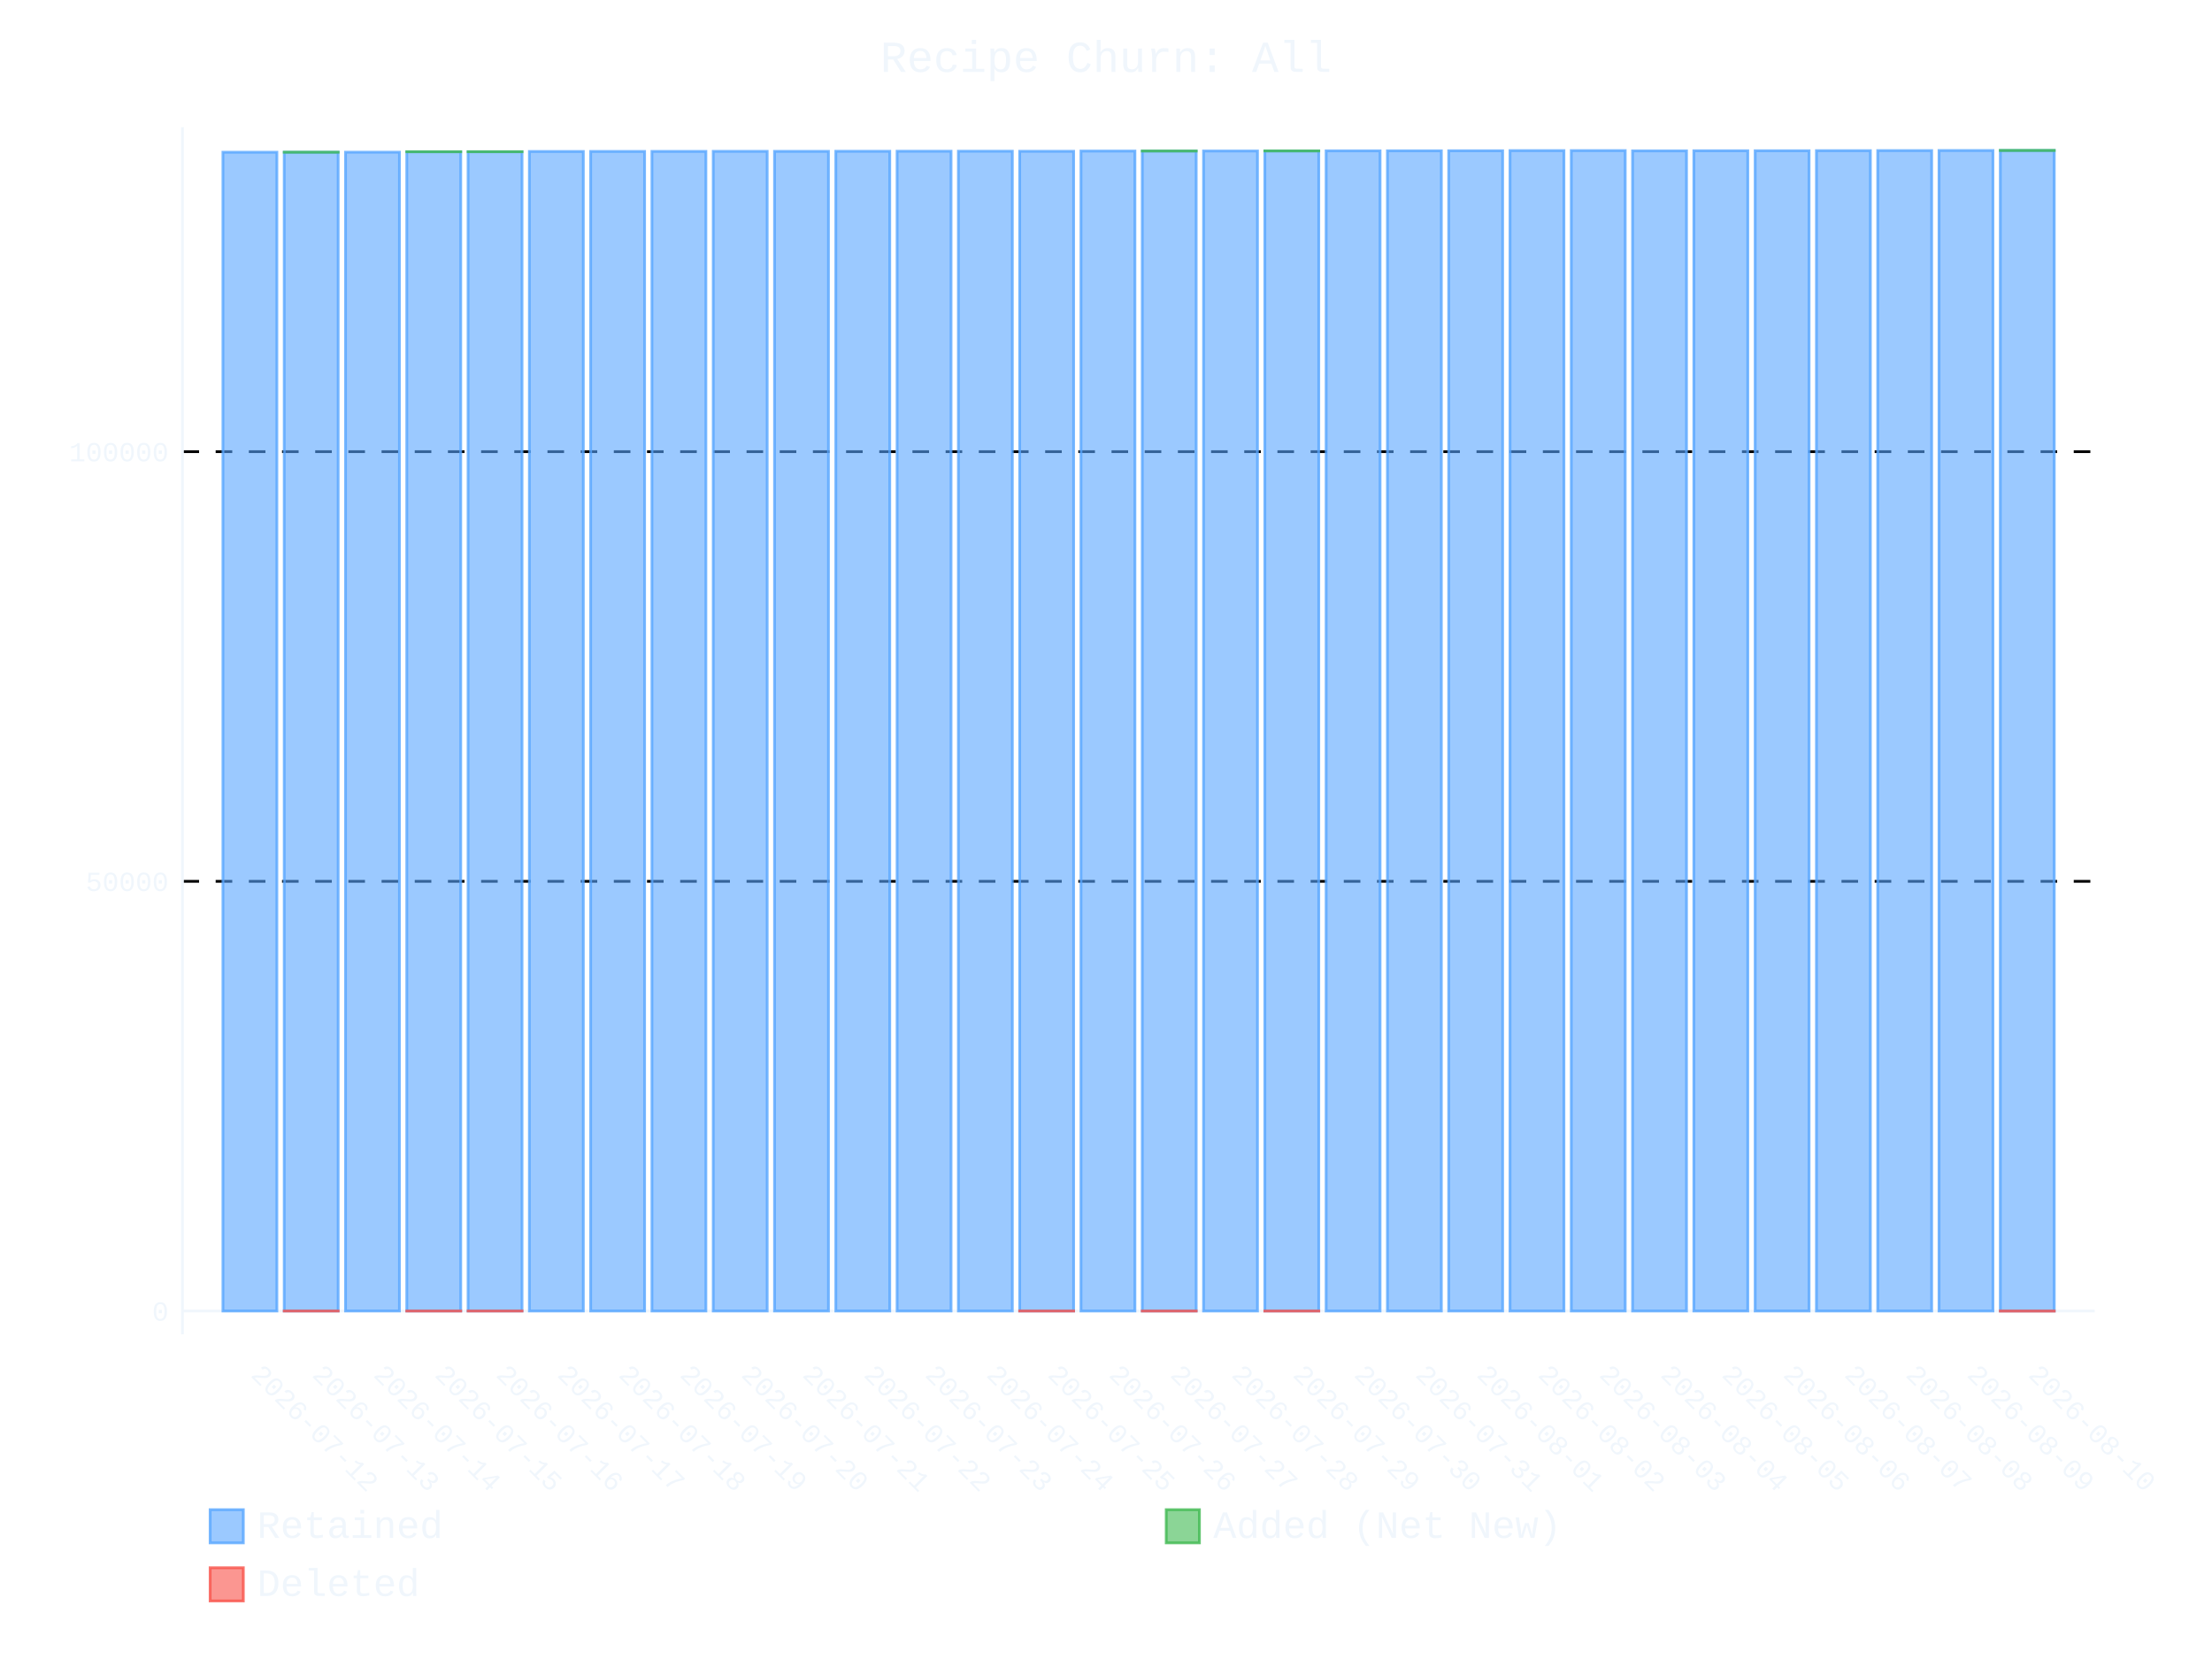
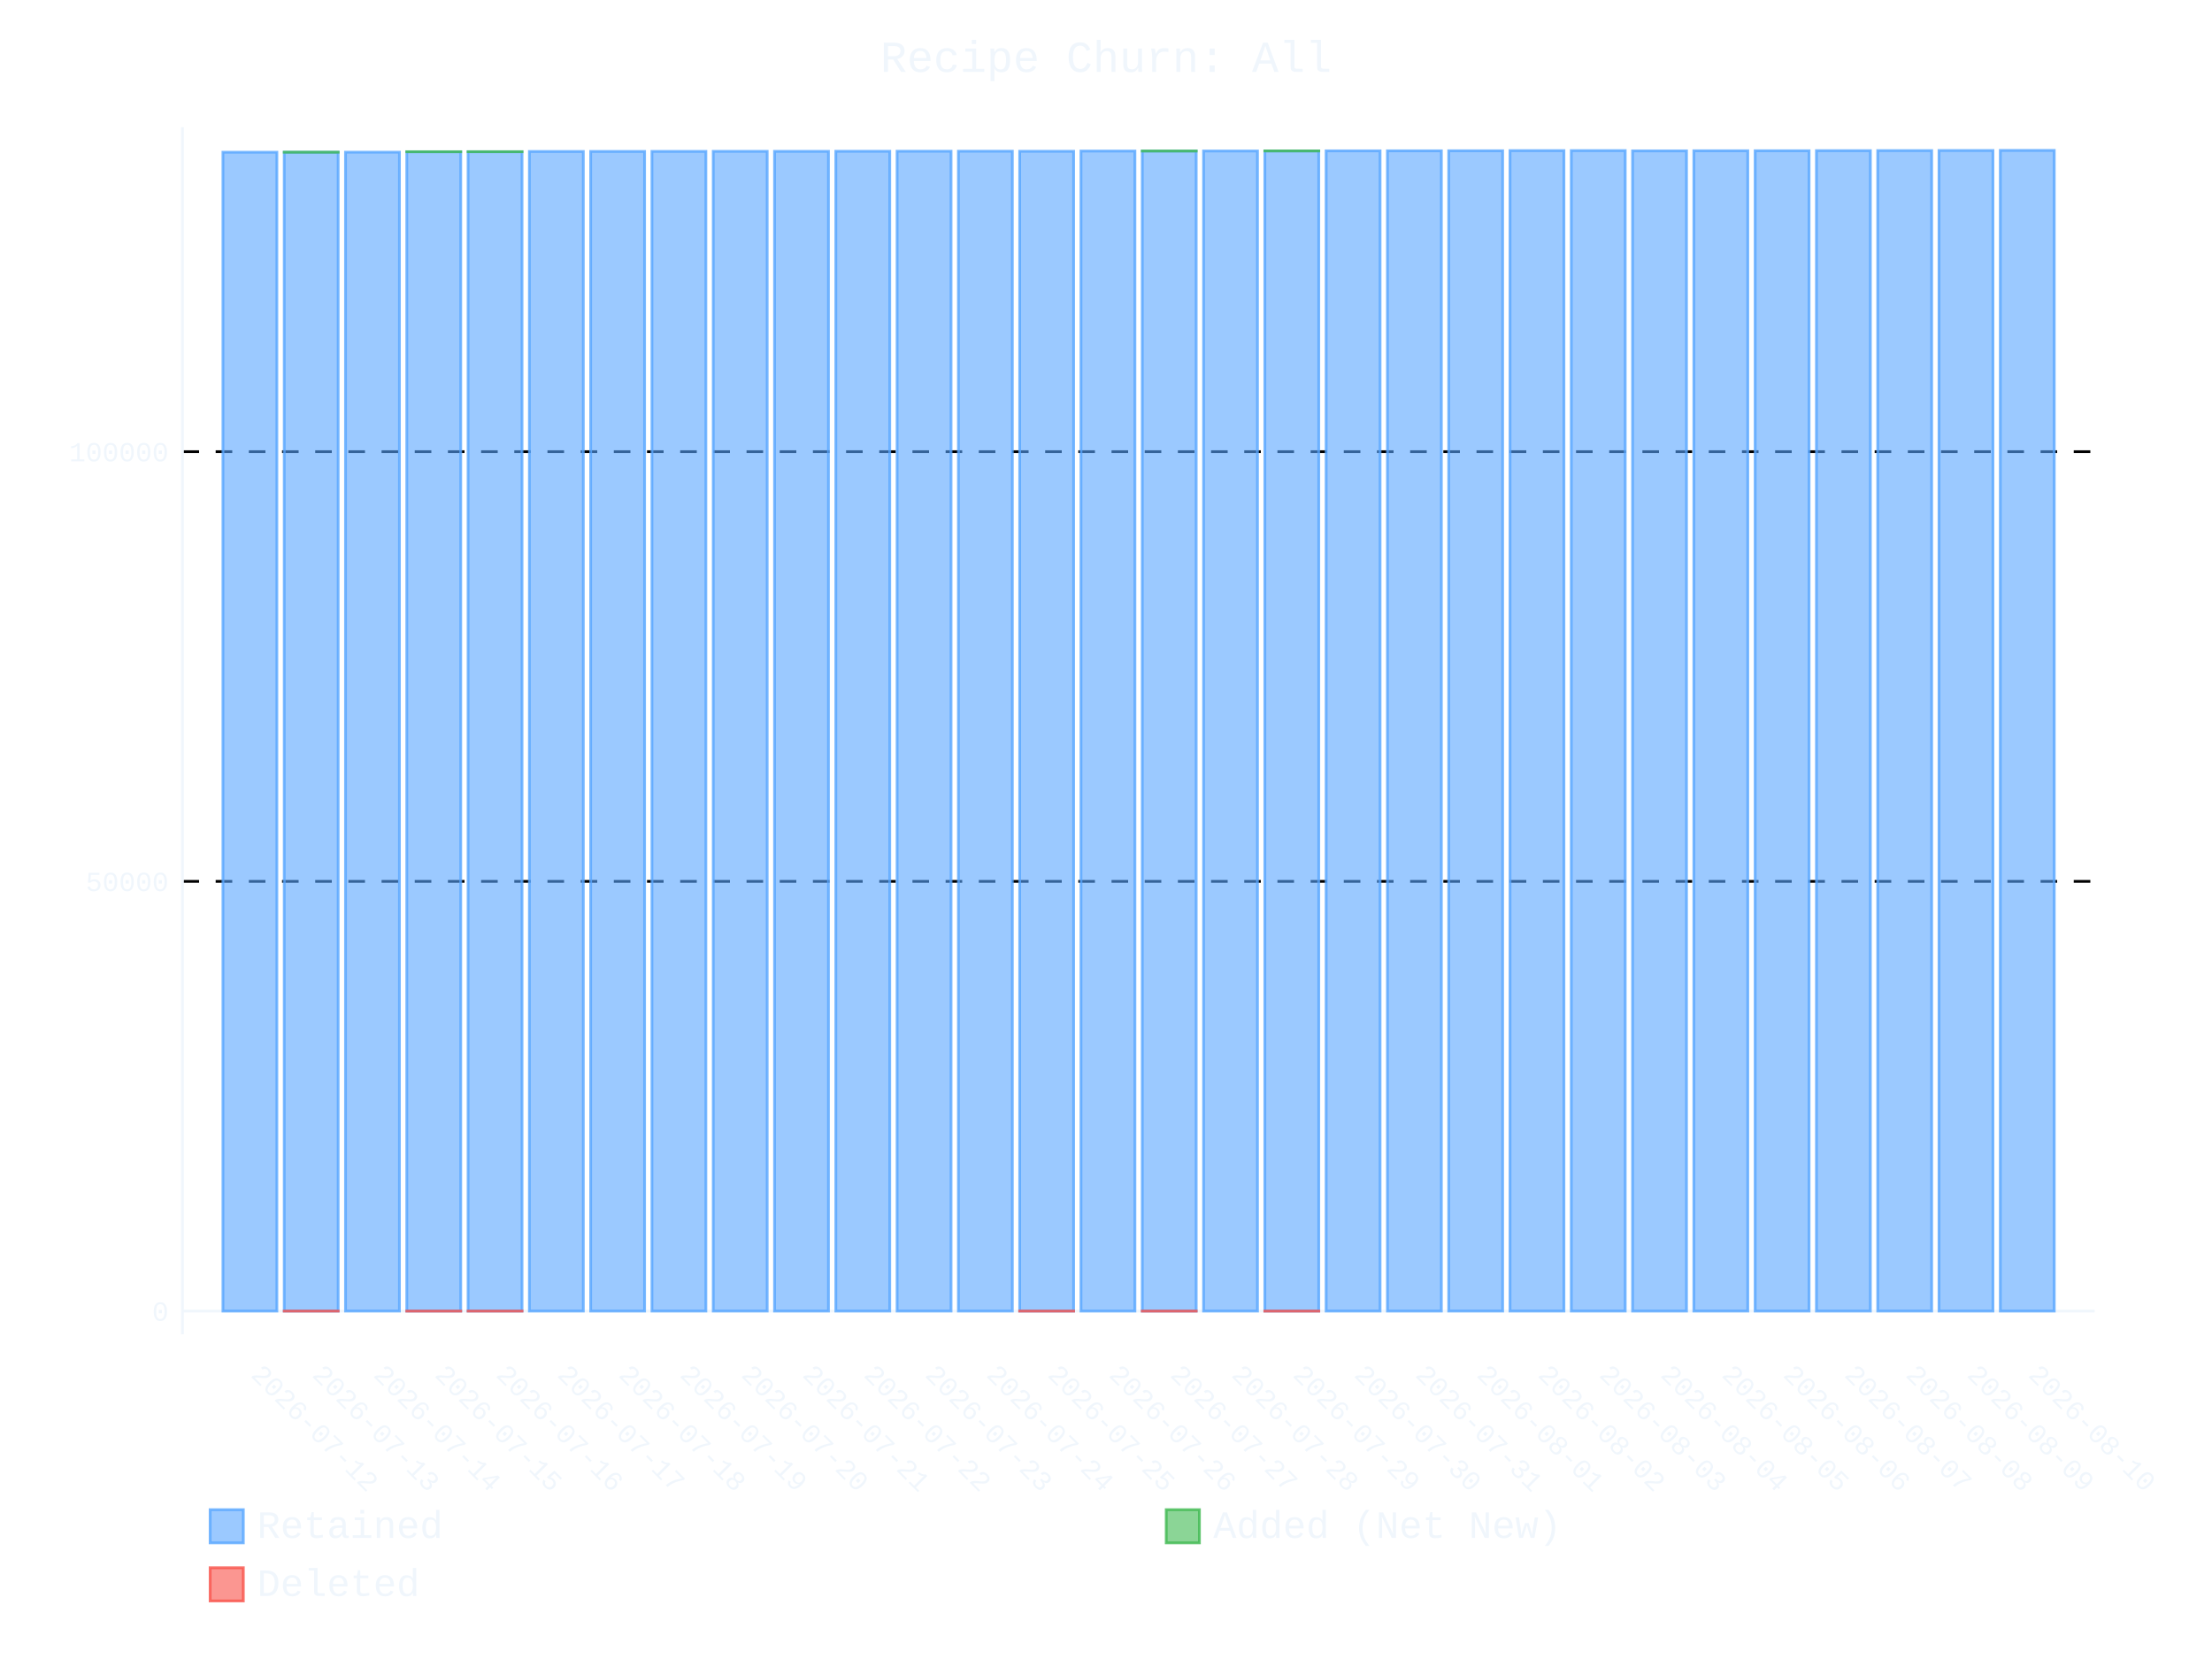
- <svg xmlns="http://www.w3.org/2000/svg" id="chart-208bd666-6523-43df-b553-91c08c6e5da3" class="pygal-chart" viewBox="0 0 800 600">
+ <svg xmlns="http://www.w3.org/2000/svg" id="chart-b62868af-2cae-422f-87d6-39cd7c671fd4" class="pygal-chart" viewBox="0 0 800 600">
  <defs>
-     <style type="text/css">#chart-208bd666-6523-43df-b553-91c08c6e5da3{-webkit-user-select:none;-webkit-font-smoothing:antialiased;font-family:Consolas,"Liberation Mono",Menlo,Courier,monospace}#chart-208bd666-6523-43df-b553-91c08c6e5da3 .title{font-family:Consolas,"Liberation Mono",Menlo,Courier,monospace;font-size:16px}#chart-208bd666-6523-43df-b553-91c08c6e5da3 .legends .legend text{font-family:Consolas,"Liberation Mono",Menlo,Courier,monospace;font-size:14px}#chart-208bd666-6523-43df-b553-91c08c6e5da3 .axis text{font-family:Consolas,"Liberation Mono",Menlo,Courier,monospace;font-size:10px}#chart-208bd666-6523-43df-b553-91c08c6e5da3 .axis text.major{font-family:Consolas,"Liberation Mono",Menlo,Courier,monospace;font-size:10px}#chart-208bd666-6523-43df-b553-91c08c6e5da3 .text-overlay text.value{font-family:Consolas,"Liberation Mono",Menlo,Courier,monospace;font-size:16px}#chart-208bd666-6523-43df-b553-91c08c6e5da3 .text-overlay text.label{font-family:Consolas,"Liberation Mono",Menlo,Courier,monospace;font-size:10px}#chart-208bd666-6523-43df-b553-91c08c6e5da3 .tooltip{font-family:Consolas,"Liberation Mono",Menlo,Courier,monospace;font-size:14px}#chart-208bd666-6523-43df-b553-91c08c6e5da3 text.no_data{font-family:Consolas,"Liberation Mono",Menlo,Courier,monospace;font-size:64px}
- #chart-208bd666-6523-43df-b553-91c08c6e5da3{background-color:transparent}#chart-208bd666-6523-43df-b553-91c08c6e5da3 path,#chart-208bd666-6523-43df-b553-91c08c6e5da3 line,#chart-208bd666-6523-43df-b553-91c08c6e5da3 rect,#chart-208bd666-6523-43df-b553-91c08c6e5da3 circle{-webkit-transition:400ms ease-in;-moz-transition:400ms ease-in;transition:400ms ease-in}#chart-208bd666-6523-43df-b553-91c08c6e5da3 .graph &gt; .background{fill:transparent}#chart-208bd666-6523-43df-b553-91c08c6e5da3 .plot &gt; .background{fill:transparent}#chart-208bd666-6523-43df-b553-91c08c6e5da3 .graph{fill:#f0f6fc}#chart-208bd666-6523-43df-b553-91c08c6e5da3 text.no_data{fill:#f0f6fc}#chart-208bd666-6523-43df-b553-91c08c6e5da3 .title{fill:#f0f6fc}#chart-208bd666-6523-43df-b553-91c08c6e5da3 .legends .legend text{fill:#f0f6fc}#chart-208bd666-6523-43df-b553-91c08c6e5da3 .legends .legend:hover text{fill:#f0f6fc}#chart-208bd666-6523-43df-b553-91c08c6e5da3 .axis .line{stroke:#f0f6fc}#chart-208bd666-6523-43df-b553-91c08c6e5da3 .axis .guide.line{stroke:#9198a1}#chart-208bd666-6523-43df-b553-91c08c6e5da3 .axis .major.line{stroke:#f0f6fc}#chart-208bd666-6523-43df-b553-91c08c6e5da3 .axis text.major{fill:#f0f6fc}#chart-208bd666-6523-43df-b553-91c08c6e5da3 .axis.y .guides:hover .guide.line,#chart-208bd666-6523-43df-b553-91c08c6e5da3 .line-graph .axis.x .guides:hover .guide.line,#chart-208bd666-6523-43df-b553-91c08c6e5da3 .stackedline-graph .axis.x .guides:hover .guide.line,#chart-208bd666-6523-43df-b553-91c08c6e5da3 .xy-graph .axis.x .guides:hover .guide.line{stroke:#f0f6fc}#chart-208bd666-6523-43df-b553-91c08c6e5da3 .axis .guides:hover text{fill:#f0f6fc}#chart-208bd666-6523-43df-b553-91c08c6e5da3 .reactive{fill-opacity:.6;stroke-opacity:.8;stroke-width:1}#chart-208bd666-6523-43df-b553-91c08c6e5da3 .ci{stroke:#f0f6fc}#chart-208bd666-6523-43df-b553-91c08c6e5da3 .reactive.active,#chart-208bd666-6523-43df-b553-91c08c6e5da3 .active .reactive{fill-opacity:.9;stroke-opacity:.9;stroke-width:4}#chart-208bd666-6523-43df-b553-91c08c6e5da3 .ci .reactive.active{stroke-width:1.5}#chart-208bd666-6523-43df-b553-91c08c6e5da3 .series text{fill:#f0f6fc}#chart-208bd666-6523-43df-b553-91c08c6e5da3 .tooltip rect{fill:transparent;stroke:#f0f6fc;-webkit-transition:opacity 400ms ease-in;-moz-transition:opacity 400ms ease-in;transition:opacity 400ms ease-in}#chart-208bd666-6523-43df-b553-91c08c6e5da3 .tooltip .label{fill:#f0f6fc}#chart-208bd666-6523-43df-b553-91c08c6e5da3 .tooltip .label{fill:#f0f6fc}#chart-208bd666-6523-43df-b553-91c08c6e5da3 .tooltip .legend{font-size:.8em;fill:#9198a1}#chart-208bd666-6523-43df-b553-91c08c6e5da3 .tooltip .x_label{font-size:.6em;fill:#f0f6fc}#chart-208bd666-6523-43df-b553-91c08c6e5da3 .tooltip .xlink{font-size:.5em;text-decoration:underline}#chart-208bd666-6523-43df-b553-91c08c6e5da3 .tooltip .value{font-size:1.5em}#chart-208bd666-6523-43df-b553-91c08c6e5da3 .bound{font-size:.5em}#chart-208bd666-6523-43df-b553-91c08c6e5da3 .max-value{font-size:.75em;fill:#9198a1}#chart-208bd666-6523-43df-b553-91c08c6e5da3 .map-element{fill:transparent;stroke:#9198a1 !important}#chart-208bd666-6523-43df-b553-91c08c6e5da3 .map-element .reactive{fill-opacity:inherit;stroke-opacity:inherit}#chart-208bd666-6523-43df-b553-91c08c6e5da3 .color-0,#chart-208bd666-6523-43df-b553-91c08c6e5da3 .color-0 a:visited{stroke:#58a6ff;fill:#58a6ff}#chart-208bd666-6523-43df-b553-91c08c6e5da3 .color-1,#chart-208bd666-6523-43df-b553-91c08c6e5da3 .color-1 a:visited{stroke:#3fb950;fill:#3fb950}#chart-208bd666-6523-43df-b553-91c08c6e5da3 .color-2,#chart-208bd666-6523-43df-b553-91c08c6e5da3 .color-2 a:visited{stroke:#f85149;fill:#f85149}#chart-208bd666-6523-43df-b553-91c08c6e5da3 .text-overlay .color-0 text{fill:black}#chart-208bd666-6523-43df-b553-91c08c6e5da3 .text-overlay .color-1 text{fill:black}#chart-208bd666-6523-43df-b553-91c08c6e5da3 .text-overlay .color-2 text{fill:black}
- #chart-208bd666-6523-43df-b553-91c08c6e5da3 text.no_data{text-anchor:middle}#chart-208bd666-6523-43df-b553-91c08c6e5da3 .guide.line{fill:none}#chart-208bd666-6523-43df-b553-91c08c6e5da3 .centered{text-anchor:middle}#chart-208bd666-6523-43df-b553-91c08c6e5da3 .title{text-anchor:middle}#chart-208bd666-6523-43df-b553-91c08c6e5da3 .legends .legend text{fill-opacity:1}#chart-208bd666-6523-43df-b553-91c08c6e5da3 .axis.x text{text-anchor:middle}#chart-208bd666-6523-43df-b553-91c08c6e5da3 .axis.x:not(.web) text[transform]{text-anchor:start}#chart-208bd666-6523-43df-b553-91c08c6e5da3 .axis.x:not(.web) text[transform].backwards{text-anchor:end}#chart-208bd666-6523-43df-b553-91c08c6e5da3 .axis.y text{text-anchor:end}#chart-208bd666-6523-43df-b553-91c08c6e5da3 .axis.y text[transform].backwards{text-anchor:start}#chart-208bd666-6523-43df-b553-91c08c6e5da3 .axis.y2 text{text-anchor:start}#chart-208bd666-6523-43df-b553-91c08c6e5da3 .axis.y2 text[transform].backwards{text-anchor:end}#chart-208bd666-6523-43df-b553-91c08c6e5da3 .axis .guide.line{stroke-dasharray:4,4;stroke:black}#chart-208bd666-6523-43df-b553-91c08c6e5da3 .axis .major.guide.line{stroke-dasharray:6,6;stroke:black}#chart-208bd666-6523-43df-b553-91c08c6e5da3 .horizontal .axis.y .guide.line,#chart-208bd666-6523-43df-b553-91c08c6e5da3 .horizontal .axis.y2 .guide.line,#chart-208bd666-6523-43df-b553-91c08c6e5da3 .vertical .axis.x .guide.line{opacity:0}#chart-208bd666-6523-43df-b553-91c08c6e5da3 .horizontal .axis.always_show .guide.line,#chart-208bd666-6523-43df-b553-91c08c6e5da3 .vertical .axis.always_show .guide.line{opacity:1 !important}#chart-208bd666-6523-43df-b553-91c08c6e5da3 .axis.y .guides:hover .guide.line,#chart-208bd666-6523-43df-b553-91c08c6e5da3 .axis.y2 .guides:hover .guide.line,#chart-208bd666-6523-43df-b553-91c08c6e5da3 .axis.x .guides:hover .guide.line{opacity:1}#chart-208bd666-6523-43df-b553-91c08c6e5da3 .axis .guides:hover text{opacity:1}#chart-208bd666-6523-43df-b553-91c08c6e5da3 .nofill{fill:none}#chart-208bd666-6523-43df-b553-91c08c6e5da3 .subtle-fill{fill-opacity:.2}#chart-208bd666-6523-43df-b553-91c08c6e5da3 .dot{stroke-width:1px;fill-opacity:1;stroke-opacity:1}#chart-208bd666-6523-43df-b553-91c08c6e5da3 .dot.active{stroke-width:5px}#chart-208bd666-6523-43df-b553-91c08c6e5da3 .dot.negative{fill:transparent}#chart-208bd666-6523-43df-b553-91c08c6e5da3 text,#chart-208bd666-6523-43df-b553-91c08c6e5da3 tspan{stroke:none !important}#chart-208bd666-6523-43df-b553-91c08c6e5da3 .series text.active{opacity:1}#chart-208bd666-6523-43df-b553-91c08c6e5da3 .tooltip rect{fill-opacity:.95;stroke-width:.5}#chart-208bd666-6523-43df-b553-91c08c6e5da3 .tooltip text{fill-opacity:1}#chart-208bd666-6523-43df-b553-91c08c6e5da3 .showable{visibility:hidden}#chart-208bd666-6523-43df-b553-91c08c6e5da3 .showable.shown{visibility:visible}#chart-208bd666-6523-43df-b553-91c08c6e5da3 .gauge-background{fill:rgba(229,229,229,1);stroke:none}#chart-208bd666-6523-43df-b553-91c08c6e5da3 .bg-lines{stroke:transparent;stroke-width:2px}</style>
+     <style type="text/css">#chart-b62868af-2cae-422f-87d6-39cd7c671fd4{-webkit-user-select:none;-webkit-font-smoothing:antialiased;font-family:Consolas,"Liberation Mono",Menlo,Courier,monospace}#chart-b62868af-2cae-422f-87d6-39cd7c671fd4 .title{font-family:Consolas,"Liberation Mono",Menlo,Courier,monospace;font-size:16px}#chart-b62868af-2cae-422f-87d6-39cd7c671fd4 .legends .legend text{font-family:Consolas,"Liberation Mono",Menlo,Courier,monospace;font-size:14px}#chart-b62868af-2cae-422f-87d6-39cd7c671fd4 .axis text{font-family:Consolas,"Liberation Mono",Menlo,Courier,monospace;font-size:10px}#chart-b62868af-2cae-422f-87d6-39cd7c671fd4 .axis text.major{font-family:Consolas,"Liberation Mono",Menlo,Courier,monospace;font-size:10px}#chart-b62868af-2cae-422f-87d6-39cd7c671fd4 .text-overlay text.value{font-family:Consolas,"Liberation Mono",Menlo,Courier,monospace;font-size:16px}#chart-b62868af-2cae-422f-87d6-39cd7c671fd4 .text-overlay text.label{font-family:Consolas,"Liberation Mono",Menlo,Courier,monospace;font-size:10px}#chart-b62868af-2cae-422f-87d6-39cd7c671fd4 .tooltip{font-family:Consolas,"Liberation Mono",Menlo,Courier,monospace;font-size:14px}#chart-b62868af-2cae-422f-87d6-39cd7c671fd4 text.no_data{font-family:Consolas,"Liberation Mono",Menlo,Courier,monospace;font-size:64px}
+ #chart-b62868af-2cae-422f-87d6-39cd7c671fd4{background-color:transparent}#chart-b62868af-2cae-422f-87d6-39cd7c671fd4 path,#chart-b62868af-2cae-422f-87d6-39cd7c671fd4 line,#chart-b62868af-2cae-422f-87d6-39cd7c671fd4 rect,#chart-b62868af-2cae-422f-87d6-39cd7c671fd4 circle{-webkit-transition:400ms ease-in;-moz-transition:400ms ease-in;transition:400ms ease-in}#chart-b62868af-2cae-422f-87d6-39cd7c671fd4 .graph &gt; .background{fill:transparent}#chart-b62868af-2cae-422f-87d6-39cd7c671fd4 .plot &gt; .background{fill:transparent}#chart-b62868af-2cae-422f-87d6-39cd7c671fd4 .graph{fill:#f0f6fc}#chart-b62868af-2cae-422f-87d6-39cd7c671fd4 text.no_data{fill:#f0f6fc}#chart-b62868af-2cae-422f-87d6-39cd7c671fd4 .title{fill:#f0f6fc}#chart-b62868af-2cae-422f-87d6-39cd7c671fd4 .legends .legend text{fill:#f0f6fc}#chart-b62868af-2cae-422f-87d6-39cd7c671fd4 .legends .legend:hover text{fill:#f0f6fc}#chart-b62868af-2cae-422f-87d6-39cd7c671fd4 .axis .line{stroke:#f0f6fc}#chart-b62868af-2cae-422f-87d6-39cd7c671fd4 .axis .guide.line{stroke:#9198a1}#chart-b62868af-2cae-422f-87d6-39cd7c671fd4 .axis .major.line{stroke:#f0f6fc}#chart-b62868af-2cae-422f-87d6-39cd7c671fd4 .axis text.major{fill:#f0f6fc}#chart-b62868af-2cae-422f-87d6-39cd7c671fd4 .axis.y .guides:hover .guide.line,#chart-b62868af-2cae-422f-87d6-39cd7c671fd4 .line-graph .axis.x .guides:hover .guide.line,#chart-b62868af-2cae-422f-87d6-39cd7c671fd4 .stackedline-graph .axis.x .guides:hover .guide.line,#chart-b62868af-2cae-422f-87d6-39cd7c671fd4 .xy-graph .axis.x .guides:hover .guide.line{stroke:#f0f6fc}#chart-b62868af-2cae-422f-87d6-39cd7c671fd4 .axis .guides:hover text{fill:#f0f6fc}#chart-b62868af-2cae-422f-87d6-39cd7c671fd4 .reactive{fill-opacity:.6;stroke-opacity:.8;stroke-width:1}#chart-b62868af-2cae-422f-87d6-39cd7c671fd4 .ci{stroke:#f0f6fc}#chart-b62868af-2cae-422f-87d6-39cd7c671fd4 .reactive.active,#chart-b62868af-2cae-422f-87d6-39cd7c671fd4 .active .reactive{fill-opacity:.9;stroke-opacity:.9;stroke-width:4}#chart-b62868af-2cae-422f-87d6-39cd7c671fd4 .ci .reactive.active{stroke-width:1.5}#chart-b62868af-2cae-422f-87d6-39cd7c671fd4 .series text{fill:#f0f6fc}#chart-b62868af-2cae-422f-87d6-39cd7c671fd4 .tooltip rect{fill:transparent;stroke:#f0f6fc;-webkit-transition:opacity 400ms ease-in;-moz-transition:opacity 400ms ease-in;transition:opacity 400ms ease-in}#chart-b62868af-2cae-422f-87d6-39cd7c671fd4 .tooltip .label{fill:#f0f6fc}#chart-b62868af-2cae-422f-87d6-39cd7c671fd4 .tooltip .label{fill:#f0f6fc}#chart-b62868af-2cae-422f-87d6-39cd7c671fd4 .tooltip .legend{font-size:.8em;fill:#9198a1}#chart-b62868af-2cae-422f-87d6-39cd7c671fd4 .tooltip .x_label{font-size:.6em;fill:#f0f6fc}#chart-b62868af-2cae-422f-87d6-39cd7c671fd4 .tooltip .xlink{font-size:.5em;text-decoration:underline}#chart-b62868af-2cae-422f-87d6-39cd7c671fd4 .tooltip .value{font-size:1.5em}#chart-b62868af-2cae-422f-87d6-39cd7c671fd4 .bound{font-size:.5em}#chart-b62868af-2cae-422f-87d6-39cd7c671fd4 .max-value{font-size:.75em;fill:#9198a1}#chart-b62868af-2cae-422f-87d6-39cd7c671fd4 .map-element{fill:transparent;stroke:#9198a1 !important}#chart-b62868af-2cae-422f-87d6-39cd7c671fd4 .map-element .reactive{fill-opacity:inherit;stroke-opacity:inherit}#chart-b62868af-2cae-422f-87d6-39cd7c671fd4 .color-0,#chart-b62868af-2cae-422f-87d6-39cd7c671fd4 .color-0 a:visited{stroke:#58a6ff;fill:#58a6ff}#chart-b62868af-2cae-422f-87d6-39cd7c671fd4 .color-1,#chart-b62868af-2cae-422f-87d6-39cd7c671fd4 .color-1 a:visited{stroke:#3fb950;fill:#3fb950}#chart-b62868af-2cae-422f-87d6-39cd7c671fd4 .color-2,#chart-b62868af-2cae-422f-87d6-39cd7c671fd4 .color-2 a:visited{stroke:#f85149;fill:#f85149}#chart-b62868af-2cae-422f-87d6-39cd7c671fd4 .text-overlay .color-0 text{fill:black}#chart-b62868af-2cae-422f-87d6-39cd7c671fd4 .text-overlay .color-1 text{fill:black}#chart-b62868af-2cae-422f-87d6-39cd7c671fd4 .text-overlay .color-2 text{fill:black}
+ #chart-b62868af-2cae-422f-87d6-39cd7c671fd4 text.no_data{text-anchor:middle}#chart-b62868af-2cae-422f-87d6-39cd7c671fd4 .guide.line{fill:none}#chart-b62868af-2cae-422f-87d6-39cd7c671fd4 .centered{text-anchor:middle}#chart-b62868af-2cae-422f-87d6-39cd7c671fd4 .title{text-anchor:middle}#chart-b62868af-2cae-422f-87d6-39cd7c671fd4 .legends .legend text{fill-opacity:1}#chart-b62868af-2cae-422f-87d6-39cd7c671fd4 .axis.x text{text-anchor:middle}#chart-b62868af-2cae-422f-87d6-39cd7c671fd4 .axis.x:not(.web) text[transform]{text-anchor:start}#chart-b62868af-2cae-422f-87d6-39cd7c671fd4 .axis.x:not(.web) text[transform].backwards{text-anchor:end}#chart-b62868af-2cae-422f-87d6-39cd7c671fd4 .axis.y text{text-anchor:end}#chart-b62868af-2cae-422f-87d6-39cd7c671fd4 .axis.y text[transform].backwards{text-anchor:start}#chart-b62868af-2cae-422f-87d6-39cd7c671fd4 .axis.y2 text{text-anchor:start}#chart-b62868af-2cae-422f-87d6-39cd7c671fd4 .axis.y2 text[transform].backwards{text-anchor:end}#chart-b62868af-2cae-422f-87d6-39cd7c671fd4 .axis .guide.line{stroke-dasharray:4,4;stroke:black}#chart-b62868af-2cae-422f-87d6-39cd7c671fd4 .axis .major.guide.line{stroke-dasharray:6,6;stroke:black}#chart-b62868af-2cae-422f-87d6-39cd7c671fd4 .horizontal .axis.y .guide.line,#chart-b62868af-2cae-422f-87d6-39cd7c671fd4 .horizontal .axis.y2 .guide.line,#chart-b62868af-2cae-422f-87d6-39cd7c671fd4 .vertical .axis.x .guide.line{opacity:0}#chart-b62868af-2cae-422f-87d6-39cd7c671fd4 .horizontal .axis.always_show .guide.line,#chart-b62868af-2cae-422f-87d6-39cd7c671fd4 .vertical .axis.always_show .guide.line{opacity:1 !important}#chart-b62868af-2cae-422f-87d6-39cd7c671fd4 .axis.y .guides:hover .guide.line,#chart-b62868af-2cae-422f-87d6-39cd7c671fd4 .axis.y2 .guides:hover .guide.line,#chart-b62868af-2cae-422f-87d6-39cd7c671fd4 .axis.x .guides:hover .guide.line{opacity:1}#chart-b62868af-2cae-422f-87d6-39cd7c671fd4 .axis .guides:hover text{opacity:1}#chart-b62868af-2cae-422f-87d6-39cd7c671fd4 .nofill{fill:none}#chart-b62868af-2cae-422f-87d6-39cd7c671fd4 .subtle-fill{fill-opacity:.2}#chart-b62868af-2cae-422f-87d6-39cd7c671fd4 .dot{stroke-width:1px;fill-opacity:1;stroke-opacity:1}#chart-b62868af-2cae-422f-87d6-39cd7c671fd4 .dot.active{stroke-width:5px}#chart-b62868af-2cae-422f-87d6-39cd7c671fd4 .dot.negative{fill:transparent}#chart-b62868af-2cae-422f-87d6-39cd7c671fd4 text,#chart-b62868af-2cae-422f-87d6-39cd7c671fd4 tspan{stroke:none !important}#chart-b62868af-2cae-422f-87d6-39cd7c671fd4 .series text.active{opacity:1}#chart-b62868af-2cae-422f-87d6-39cd7c671fd4 .tooltip rect{fill-opacity:.95;stroke-width:.5}#chart-b62868af-2cae-422f-87d6-39cd7c671fd4 .tooltip text{fill-opacity:1}#chart-b62868af-2cae-422f-87d6-39cd7c671fd4 .showable{visibility:hidden}#chart-b62868af-2cae-422f-87d6-39cd7c671fd4 .showable.shown{visibility:visible}#chart-b62868af-2cae-422f-87d6-39cd7c671fd4 .gauge-background{fill:rgba(229,229,229,1);stroke:none}#chart-b62868af-2cae-422f-87d6-39cd7c671fd4 .bg-lines{stroke:transparent;stroke-width:2px}</style>
  </defs>
  <g class="graph stackedbar-graph vertical">
    <rect x="0" y="0" width="800" height="600" class="background" />
    <g transform="translate(66, 46)" class="plot">
      <rect x="0" y="0" width="691.574" height="436.574" class="background" />
      <g class="axis y always_show">
        <g class="guides">
-           <path d="M0 428.141 h691.574" class="axis major line" />
-           <text x="-5" y="431.641" class="major">0</text>
-         </g>
-         <g class="guides">
-           <path d="M0 272.745 h691.574" class="major guide line" />
-           <text x="-5" y="276.245" class="major">50000</text>
-         </g>
-         <g class="guides">
-           <path d="M0 117.35 h691.574" class="major guide line" />
-           <text x="-5" y="120.85" class="major">100000</text>
+           <path d="M0 428.166 h691.574" class="axis major line" />
+           <text x="-5" y="431.666" class="major">0</text>
+         </g>
+         <g class="guides">
+           <path d="M0 272.761 h691.574" class="major guide line" />
+           <text x="-5" y="276.261" class="major">50000</text>
+         </g>
+         <g class="guides">
+           <path d="M0 117.356 h691.574" class="major guide line" />
+           <text x="-5" y="120.856" class="major">100000</text>
        </g>
      </g>
      <g class="axis x">
        <path d="M0 0 v436.574" class="line" />
        <g class="guides">
          <path d="M24.382 0 v436.574" class="guide line" />
          <text x="24.382" y="451.574" class="" transform="rotate(45 24.3824 451.5736)">2026-07-12</text>
        </g>
        <g class="guides">
          <path d="M46.548 0 v436.574" class="guide line" />
          <text x="46.548" y="451.574" class="" transform="rotate(45 46.54822 451.5736)">2026-07-13</text>
        </g>
        <g class="guides">
          <path d="M68.714 0 v436.574" class="guide line" />
          <text x="68.714" y="451.574" class="" transform="rotate(45 68.71404 451.5736)">2026-07-14</text>
        </g>
        <g class="guides">
          <path d="M90.88 0 v436.574" class="guide line" />
          <text x="90.88" y="451.574" class="" transform="rotate(45 90.87986 451.5736)">2026-07-15</text>
        </g>
        <g class="guides">
          <path d="M113.046 0 v436.574" class="guide line" />
          <text x="113.046" y="451.574" class="" transform="rotate(45 113.0457 451.5736)">2026-07-16</text>
        </g>
        <g class="guides">
          <path d="M135.212 0 v436.574" class="guide line" />
          <text x="135.212" y="451.574" class="" transform="rotate(45 135.2115 451.5736)">2026-07-17</text>
        </g>
        <g class="guides">
          <path d="M157.377 0 v436.574" class="guide line" />
          <text x="157.377" y="451.574" class="" transform="rotate(45 157.3773 451.5736)">2026-07-18</text>
        </g>
        <g class="guides">
          <path d="M179.543 0 v436.574" class="guide line" />
          <text x="179.543" y="451.574" class="" transform="rotate(45 179.5431 451.5736)">2026-07-19</text>
        </g>
        <g class="guides">
          <path d="M201.709 0 v436.574" class="guide line" />
          <text x="201.709" y="451.574" class="" transform="rotate(45 201.709 451.5736)">2026-07-20</text>
        </g>
        <g class="guides">
          <path d="M223.875 0 v436.574" class="guide line" />
          <text x="223.875" y="451.574" class="" transform="rotate(45 223.8748 451.5736)">2026-07-21</text>
        </g>
        <g class="guides">
          <path d="M246.041 0 v436.574" class="guide line" />
          <text x="246.041" y="451.574" class="" transform="rotate(45 246.0406 451.5736)">2026-07-22</text>
        </g>
        <g class="guides">
          <path d="M268.206 0 v436.574" class="guide line" />
          <text x="268.206" y="451.574" class="" transform="rotate(45 268.2064 451.5736)">2026-07-23</text>
        </g>
        <g class="guides">
          <path d="M290.372 0 v436.574" class="guide line" />
          <text x="290.372" y="451.574" class="" transform="rotate(45 290.3722 451.5736)">2026-07-24</text>
        </g>
        <g class="guides">
          <path d="M312.538 0 v436.574" class="guide line" />
          <text x="312.538" y="451.574" class="" transform="rotate(45 312.5381 451.5736)">2026-07-25</text>
        </g>
        <g class="guides">
          <path d="M334.704 0 v436.574" class="guide line" />
          <text x="334.704" y="451.574" class="" transform="rotate(45 334.7039 451.5736)">2026-07-26</text>
        </g>
        <g class="guides">
          <path d="M356.87 0 v436.574" class="guide line" />
          <text x="356.87" y="451.574" class="" transform="rotate(45 356.8697 451.5736)">2026-07-27</text>
        </g>
        <g class="guides">
          <path d="M379.036 0 v436.574" class="guide line" />
          <text x="379.036" y="451.574" class="" transform="rotate(45 379.0355 451.5736)">2026-07-28</text>
        </g>
        <g class="guides">
          <path d="M401.201 0 v436.574" class="guide line" />
          <text x="401.201" y="451.574" class="" transform="rotate(45 401.2013 451.5736)">2026-07-29</text>
        </g>
        <g class="guides">
          <path d="M423.367 0 v436.574" class="guide line" />
          <text x="423.367" y="451.574" class="" transform="rotate(45 423.3672 451.5736)">2026-07-30</text>
        </g>
        <g class="guides">
          <path d="M445.533 0 v436.574" class="guide line" />
          <text x="445.533" y="451.574" class="" transform="rotate(45 445.533 451.5736)">2026-07-31</text>
        </g>
        <g class="guides">
          <path d="M467.699 0 v436.574" class="guide line" />
          <text x="467.699" y="451.574" class="" transform="rotate(45 467.6988 451.5736)">2026-08-01</text>
        </g>
        <g class="guides">
          <path d="M489.865 0 v436.574" class="guide line" />
          <text x="489.865" y="451.574" class="" transform="rotate(45 489.8646 451.5736)">2026-08-02</text>
        </g>
        <g class="guides">
          <path d="M512.03 0 v436.574" class="guide line" />
          <text x="512.03" y="451.574" class="" transform="rotate(45 512.0304 451.5736)">2026-08-03</text>
        </g>
        <g class="guides">
          <path d="M534.196 0 v436.574" class="guide line" />
          <text x="534.196" y="451.574" class="" transform="rotate(45 534.1963 451.5736)">2026-08-04</text>
        </g>
        <g class="guides">
          <path d="M556.362 0 v436.574" class="guide line" />
          <text x="556.362" y="451.574" class="" transform="rotate(45 556.3621 451.5736)">2026-08-05</text>
        </g>
        <g class="guides">
          <path d="M578.528 0 v436.574" class="guide line" />
          <text x="578.528" y="451.574" class="" transform="rotate(45 578.5279 451.5736)">2026-08-06</text>
        </g>
        <g class="guides">
          <path d="M600.694 0 v436.574" class="guide line" />
          <text x="600.694" y="451.574" class="" transform="rotate(45 600.6937 451.5736)">2026-08-07</text>
        </g>
        <g class="guides">
          <path d="M622.86 0 v436.574" class="guide line" />
          <text x="622.86" y="451.574" class="" transform="rotate(45 622.8596 451.5736)">2026-08-08</text>
        </g>
        <g class="guides">
          <path d="M645.025 0 v436.574" class="guide line" />
          <text x="645.025" y="451.574" class="" transform="rotate(45 645.0254 451.5736)">2026-08-09</text>
        </g>
        <g class="guides">
          <path d="M667.191 0 v436.574" class="guide line" />
          <text x="667.191" y="451.574" class="" transform="rotate(45 667.1912 451.5736)">2026-08-10</text>
        </g>
      </g>
      <g class="series serie-0 color-0">
        <g class="bars">
          <g class="bar">
-             <rect x="14.629" y="9.058" rx="0" ry="0" width="19.506" height="419.083" class="rect reactive tooltip-trigger" />
-           </g>
-           <g class="bar">
-             <rect x="36.795" y="9.055" rx="0" ry="0" width="19.506" height="419.086" class="rect reactive tooltip-trigger" />
-           </g>
-           <g class="bar">
-             <rect x="58.961" y="9.045" rx="0" ry="0" width="19.506" height="419.095" class="rect reactive tooltip-trigger" />
-           </g>
-           <g class="bar">
-             <rect x="81.127" y="8.89" rx="0" ry="0" width="19.506" height="419.251" class="rect reactive tooltip-trigger" />
-           </g>
-           <g class="bar">
-             <rect x="103.293" y="8.877" rx="0" ry="0" width="19.506" height="419.263" class="rect reactive tooltip-trigger" />
-           </g>
-           <g class="bar">
-             <rect x="125.459" y="8.787" rx="0" ry="0" width="19.506" height="419.353" class="rect reactive tooltip-trigger" />
-           </g>
-           <g class="bar">
-             <rect x="147.624" y="8.772" rx="0" ry="0" width="19.506" height="419.369" class="rect reactive tooltip-trigger" />
-           </g>
-           <g class="bar">
-             <rect x="169.79" y="8.756" rx="0" ry="0" width="19.506" height="419.384" class="rect reactive tooltip-trigger" />
-           </g>
-           <g class="bar">
-             <rect x="191.956" y="8.734" rx="0" ry="0" width="19.506" height="419.406" class="rect reactive tooltip-trigger" />
-           </g>
-           <g class="bar">
-             <rect x="214.122" y="8.738" rx="0" ry="0" width="19.506" height="419.403" class="rect reactive tooltip-trigger" />
-           </g>
-           <g class="bar">
-             <rect x="236.288" y="8.71" rx="0" ry="0" width="19.506" height="419.431" class="rect reactive tooltip-trigger" />
-           </g>
-           <g class="bar">
-             <rect x="258.453" y="8.694" rx="0" ry="0" width="19.506" height="419.447" class="rect reactive tooltip-trigger" />
-           </g>
-           <g class="bar">
-             <rect x="280.619" y="8.688" rx="0" ry="0" width="19.506" height="419.453" class="rect reactive tooltip-trigger" />
-           </g>
-           <g class="bar">
-             <rect x="302.785" y="8.713" rx="0" ry="0" width="19.506" height="419.428" class="rect reactive tooltip-trigger" />
-           </g>
-           <g class="bar">
-             <rect x="324.951" y="8.629" rx="0" ry="0" width="19.506" height="419.512" class="rect reactive tooltip-trigger" />
-           </g>
-           <g class="bar">
-             <rect x="347.117" y="8.626" rx="0" ry="0" width="19.506" height="419.515" class="rect reactive tooltip-trigger" />
-           </g>
-           <g class="bar">
-             <rect x="369.283" y="8.61" rx="0" ry="0" width="19.506" height="419.531" class="rect reactive tooltip-trigger" />
-           </g>
-           <g class="bar">
-             <rect x="391.448" y="8.591" rx="0" ry="0" width="19.506" height="419.549" class="rect reactive tooltip-trigger" />
-           </g>
-           <g class="bar">
-             <rect x="413.614" y="8.557" rx="0" ry="0" width="19.506" height="419.583" class="rect reactive tooltip-trigger" />
-           </g>
-           <g class="bar">
-             <rect x="435.78" y="8.548" rx="0" ry="0" width="19.506" height="419.593" class="rect reactive tooltip-trigger" />
-           </g>
-           <g class="bar">
-             <rect x="457.946" y="8.529" rx="0" ry="0" width="19.506" height="419.611" class="rect reactive tooltip-trigger" />
-           </g>
-           <g class="bar">
-             <rect x="480.112" y="8.473" rx="0" ry="0" width="19.506" height="419.667" class="rect reactive tooltip-trigger" />
-           </g>
-           <g class="bar">
-             <rect x="502.277" y="8.467" rx="0" ry="0" width="19.506" height="419.674" class="rect reactive tooltip-trigger" />
-           </g>
-           <g class="bar">
-             <rect x="524.443" y="8.567" rx="0" ry="0" width="19.506" height="419.574" class="rect reactive tooltip-trigger" />
-           </g>
-           <g class="bar">
-             <rect x="546.609" y="8.529" rx="0" ry="0" width="19.506" height="419.611" class="rect reactive tooltip-trigger" />
-           </g>
-           <g class="bar">
-             <rect x="568.775" y="8.52" rx="0" ry="0" width="19.506" height="419.621" class="rect reactive tooltip-trigger" />
-           </g>
-           <g class="bar">
-             <rect x="590.941" y="8.489" rx="0" ry="0" width="19.506" height="419.652" class="rect reactive tooltip-trigger" />
-           </g>
-           <g class="bar">
-             <rect x="613.107" y="8.464" rx="0" ry="0" width="19.506" height="419.677" class="rect reactive tooltip-trigger" />
-           </g>
-           <g class="bar">
-             <rect x="635.272" y="8.433" rx="0" ry="0" width="19.506" height="419.708" class="rect reactive tooltip-trigger" />
-           </g>
-           <g class="bar">
-             <rect x="657.438" y="8.433" rx="0" ry="0" width="19.506" height="419.708" class="rect reactive tooltip-trigger" />
+             <rect x="14.629" y="9.058" rx="0" ry="0" width="19.506" height="419.108" class="rect reactive tooltip-trigger" />
+           </g>
+           <g class="bar">
+             <rect x="36.795" y="9.055" rx="0" ry="0" width="19.506" height="419.111" class="rect reactive tooltip-trigger" />
+           </g>
+           <g class="bar">
+             <rect x="58.961" y="9.045" rx="0" ry="0" width="19.506" height="419.12" class="rect reactive tooltip-trigger" />
+           </g>
+           <g class="bar">
+             <rect x="81.127" y="8.89" rx="0" ry="0" width="19.506" height="419.276" class="rect reactive tooltip-trigger" />
+           </g>
+           <g class="bar">
+             <rect x="103.293" y="8.877" rx="0" ry="0" width="19.506" height="419.288" class="rect reactive tooltip-trigger" />
+           </g>
+           <g class="bar">
+             <rect x="125.459" y="8.787" rx="0" ry="0" width="19.506" height="419.378" class="rect reactive tooltip-trigger" />
+           </g>
+           <g class="bar">
+             <rect x="147.624" y="8.772" rx="0" ry="0" width="19.506" height="419.394" class="rect reactive tooltip-trigger" />
+           </g>
+           <g class="bar">
+             <rect x="169.79" y="8.756" rx="0" ry="0" width="19.506" height="419.409" class="rect reactive tooltip-trigger" />
+           </g>
+           <g class="bar">
+             <rect x="191.956" y="8.734" rx="0" ry="0" width="19.506" height="419.431" class="rect reactive tooltip-trigger" />
+           </g>
+           <g class="bar">
+             <rect x="214.122" y="8.738" rx="0" ry="0" width="19.506" height="419.428" class="rect reactive tooltip-trigger" />
+           </g>
+           <g class="bar">
+             <rect x="236.288" y="8.71" rx="0" ry="0" width="19.506" height="419.456" class="rect reactive tooltip-trigger" />
+           </g>
+           <g class="bar">
+             <rect x="258.453" y="8.694" rx="0" ry="0" width="19.506" height="419.471" class="rect reactive tooltip-trigger" />
+           </g>
+           <g class="bar">
+             <rect x="280.619" y="8.688" rx="0" ry="0" width="19.506" height="419.478" class="rect reactive tooltip-trigger" />
+           </g>
+           <g class="bar">
+             <rect x="302.785" y="8.713" rx="0" ry="0" width="19.506" height="419.453" class="rect reactive tooltip-trigger" />
+           </g>
+           <g class="bar">
+             <rect x="324.951" y="8.629" rx="0" ry="0" width="19.506" height="419.537" class="rect reactive tooltip-trigger" />
+           </g>
+           <g class="bar">
+             <rect x="347.117" y="8.626" rx="0" ry="0" width="19.506" height="419.54" class="rect reactive tooltip-trigger" />
+           </g>
+           <g class="bar">
+             <rect x="369.283" y="8.61" rx="0" ry="0" width="19.506" height="419.555" class="rect reactive tooltip-trigger" />
+           </g>
+           <g class="bar">
+             <rect x="391.448" y="8.591" rx="0" ry="0" width="19.506" height="419.574" class="rect reactive tooltip-trigger" />
+           </g>
+           <g class="bar">
+             <rect x="413.614" y="8.557" rx="0" ry="0" width="19.506" height="419.608" class="rect reactive tooltip-trigger" />
+           </g>
+           <g class="bar">
+             <rect x="435.78" y="8.548" rx="0" ry="0" width="19.506" height="419.618" class="rect reactive tooltip-trigger" />
+           </g>
+           <g class="bar">
+             <rect x="457.946" y="8.529" rx="0" ry="0" width="19.506" height="419.636" class="rect reactive tooltip-trigger" />
+           </g>
+           <g class="bar">
+             <rect x="480.112" y="8.473" rx="0" ry="0" width="19.506" height="419.692" class="rect reactive tooltip-trigger" />
+           </g>
+           <g class="bar">
+             <rect x="502.277" y="8.467" rx="0" ry="0" width="19.506" height="419.698" class="rect reactive tooltip-trigger" />
+           </g>
+           <g class="bar">
+             <rect x="524.443" y="8.567" rx="0" ry="0" width="19.506" height="419.599" class="rect reactive tooltip-trigger" />
+           </g>
+           <g class="bar">
+             <rect x="546.609" y="8.529" rx="0" ry="0" width="19.506" height="419.636" class="rect reactive tooltip-trigger" />
+           </g>
+           <g class="bar">
+             <rect x="568.775" y="8.52" rx="0" ry="0" width="19.506" height="419.646" class="rect reactive tooltip-trigger" />
+           </g>
+           <g class="bar">
+             <rect x="590.941" y="8.489" rx="0" ry="0" width="19.506" height="419.677" class="rect reactive tooltip-trigger" />
+           </g>
+           <g class="bar">
+             <rect x="613.107" y="8.464" rx="0" ry="0" width="19.506" height="419.701" class="rect reactive tooltip-trigger" />
+           </g>
+           <g class="bar">
+             <rect x="635.272" y="8.433" rx="0" ry="0" width="19.506" height="419.733" class="rect reactive tooltip-trigger" />
+           </g>
+           <g class="bar">
+             <rect x="657.438" y="8.396" rx="0" ry="0" width="19.506" height="419.77" class="rect reactive tooltip-trigger" />
          </g>
        </g>
      </g>
      <g class="series serie-1 color-1">
        <g class="bars">
          <g class="bar">
            <rect x="14.629" y="9.058" rx="0" ry="0" width="19.506" height="0.0" class="rect reactive tooltip-trigger" />
          </g>
          <g class="bar">
            <rect x="36.795" y="9.051" rx="0" ry="0" width="19.506" height="0.003" class="rect reactive tooltip-trigger" />
          </g>
          <g class="bar">
            <rect x="58.961" y="9.045" rx="0" ry="0" width="19.506" height="0.0" class="rect reactive tooltip-trigger" />
          </g>
          <g class="bar">
            <rect x="81.127" y="8.884" rx="0" ry="0" width="19.506" height="0.006" class="rect reactive tooltip-trigger" />
          </g>
          <g class="bar">
            <rect x="103.293" y="8.874" rx="0" ry="0" width="19.506" height="0.003" class="rect reactive tooltip-trigger" />
          </g>
          <g class="bar">
            <rect x="125.459" y="8.787" rx="0" ry="0" width="19.506" height="0.0" class="rect reactive tooltip-trigger" />
          </g>
          <g class="bar">
            <rect x="147.624" y="8.772" rx="0" ry="0" width="19.506" height="0.0" class="rect reactive tooltip-trigger" />
          </g>
          <g class="bar">
            <rect x="169.79" y="8.756" rx="0" ry="0" width="19.506" height="0.0" class="rect reactive tooltip-trigger" />
          </g>
          <g class="bar">
            <rect x="191.956" y="8.734" rx="0" ry="0" width="19.506" height="0.0" class="rect reactive tooltip-trigger" />
          </g>
          <g class="bar">
            <rect x="214.122" y="8.738" rx="0" ry="0" width="19.506" height="0.0" class="rect reactive tooltip-trigger" />
          </g>
          <g class="bar">
            <rect x="236.288" y="8.71" rx="0" ry="0" width="19.506" height="0.0" class="rect reactive tooltip-trigger" />
          </g>
          <g class="bar">
            <rect x="258.453" y="8.694" rx="0" ry="0" width="19.506" height="0.0" class="rect reactive tooltip-trigger" />
          </g>
          <g class="bar">
            <rect x="280.619" y="8.688" rx="0" ry="0" width="19.506" height="0.0" class="rect reactive tooltip-trigger" />
          </g>
          <g class="bar">
            <rect x="302.785" y="8.713" rx="0" ry="0" width="19.506" height="0.0" class="rect reactive tooltip-trigger" />
          </g>
          <g class="bar">
            <rect x="324.951" y="8.629" rx="0" ry="0" width="19.506" height="0.0" class="rect reactive tooltip-trigger" />
          </g>
          <g class="bar">
            <rect x="347.117" y="8.616" rx="0" ry="0" width="19.506" height="0.009" class="rect reactive tooltip-trigger" />
          </g>
          <g class="bar">
            <rect x="369.283" y="8.61" rx="0" ry="0" width="19.506" height="0.0" class="rect reactive tooltip-trigger" />
          </g>
          <g class="bar">
            <rect x="391.448" y="8.579" rx="0" ry="0" width="19.506" height="0.012" class="rect reactive tooltip-trigger" />
          </g>
          <g class="bar">
            <rect x="413.614" y="8.557" rx="0" ry="0" width="19.506" height="0.0" class="rect reactive tooltip-trigger" />
          </g>
          <g class="bar">
            <rect x="435.78" y="8.548" rx="0" ry="0" width="19.506" height="0.0" class="rect reactive tooltip-trigger" />
          </g>
          <g class="bar">
            <rect x="457.946" y="8.529" rx="0" ry="0" width="19.506" height="0.0" class="rect reactive tooltip-trigger" />
          </g>
          <g class="bar">
            <rect x="480.112" y="8.473" rx="0" ry="0" width="19.506" height="0.0" class="rect reactive tooltip-trigger" />
          </g>
          <g class="bar">
            <rect x="502.277" y="8.467" rx="0" ry="0" width="19.506" height="0.0" class="rect reactive tooltip-trigger" />
          </g>
          <g class="bar">
            <rect x="524.443" y="8.567" rx="0" ry="0" width="19.506" height="0.0" class="rect reactive tooltip-trigger" />
          </g>
          <g class="bar">
            <rect x="546.609" y="8.529" rx="0" ry="0" width="19.506" height="0.0" class="rect reactive tooltip-trigger" />
          </g>
          <g class="bar">
            <rect x="568.775" y="8.52" rx="0" ry="0" width="19.506" height="0.0" class="rect reactive tooltip-trigger" />
          </g>
          <g class="bar">
            <rect x="590.941" y="8.489" rx="0" ry="0" width="19.506" height="0.0" class="rect reactive tooltip-trigger" />
          </g>
          <g class="bar">
            <rect x="613.107" y="8.464" rx="0" ry="0" width="19.506" height="0.0" class="rect reactive tooltip-trigger" />
          </g>
          <g class="bar">
            <rect x="635.272" y="8.433" rx="0" ry="0" width="19.506" height="0.0" class="rect reactive tooltip-trigger" />
          </g>
          <g class="bar">
-             <rect x="657.438" y="8.396" rx="0" ry="0" width="19.506" height="0.037" class="rect reactive tooltip-trigger" />
+             <rect x="657.438" y="8.396" rx="0" ry="0" width="19.506" height="0.0" class="rect reactive tooltip-trigger" />
          </g>
        </g>
      </g>
      <g class="series serie-2 color-2">
        <g class="bars">
          <g class="bar">
            <rect x="14.629" y="9.058" rx="0" ry="0" width="19.506" height="0.0" class="rect reactive tooltip-trigger" />
          </g>
          <g class="bar">
-             <rect x="36.795" y="428.141" rx="0" ry="0" width="19.506" height="0.003" class="rect reactive tooltip-trigger" />
+             <rect x="36.795" y="428.166" rx="0" ry="0" width="19.506" height="0.003" class="rect reactive tooltip-trigger" />
          </g>
          <g class="bar">
            <rect x="58.961" y="9.045" rx="0" ry="0" width="19.506" height="0.0" class="rect reactive tooltip-trigger" />
          </g>
          <g class="bar">
-             <rect x="81.127" y="428.141" rx="0" ry="0" width="19.506" height="0.006" class="rect reactive tooltip-trigger" />
-           </g>
-           <g class="bar">
-             <rect x="103.293" y="428.141" rx="0" ry="0" width="19.506" height="0.003" class="rect reactive tooltip-trigger" />
+             <rect x="81.127" y="428.166" rx="0" ry="0" width="19.506" height="0.006" class="rect reactive tooltip-trigger" />
+           </g>
+           <g class="bar">
+             <rect x="103.293" y="428.166" rx="0" ry="0" width="19.506" height="0.003" class="rect reactive tooltip-trigger" />
          </g>
          <g class="bar">
            <rect x="125.459" y="8.787" rx="0" ry="0" width="19.506" height="0.0" class="rect reactive tooltip-trigger" />
          </g>
          <g class="bar">
            <rect x="147.624" y="8.772" rx="0" ry="0" width="19.506" height="0.0" class="rect reactive tooltip-trigger" />
          </g>
          <g class="bar">
            <rect x="169.79" y="8.756" rx="0" ry="0" width="19.506" height="0.0" class="rect reactive tooltip-trigger" />
          </g>
          <g class="bar">
            <rect x="191.956" y="8.734" rx="0" ry="0" width="19.506" height="0.0" class="rect reactive tooltip-trigger" />
          </g>
          <g class="bar">
            <rect x="214.122" y="8.738" rx="0" ry="0" width="19.506" height="0.0" class="rect reactive tooltip-trigger" />
          </g>
          <g class="bar">
            <rect x="236.288" y="8.71" rx="0" ry="0" width="19.506" height="0.0" class="rect reactive tooltip-trigger" />
          </g>
          <g class="bar">
            <rect x="258.453" y="8.694" rx="0" ry="0" width="19.506" height="0.0" class="rect reactive tooltip-trigger" />
          </g>
          <g class="bar">
            <rect x="280.619" y="8.688" rx="0" ry="0" width="19.506" height="0.0" class="rect reactive tooltip-trigger" />
          </g>
          <g class="bar">
-             <rect x="302.785" y="428.141" rx="0" ry="0" width="19.506" height="0.003" class="rect reactive tooltip-trigger" />
+             <rect x="302.785" y="428.166" rx="0" ry="0" width="19.506" height="0.003" class="rect reactive tooltip-trigger" />
          </g>
          <g class="bar">
            <rect x="324.951" y="8.629" rx="0" ry="0" width="19.506" height="0.0" class="rect reactive tooltip-trigger" />
          </g>
          <g class="bar">
-             <rect x="347.117" y="428.141" rx="0" ry="0" width="19.506" height="0.009" class="rect reactive tooltip-trigger" />
+             <rect x="347.117" y="428.166" rx="0" ry="0" width="19.506" height="0.009" class="rect reactive tooltip-trigger" />
          </g>
          <g class="bar">
            <rect x="369.283" y="8.61" rx="0" ry="0" width="19.506" height="0.0" class="rect reactive tooltip-trigger" />
          </g>
          <g class="bar">
-             <rect x="391.448" y="428.141" rx="0" ry="0" width="19.506" height="0.012" class="rect reactive tooltip-trigger" />
+             <rect x="391.448" y="428.166" rx="0" ry="0" width="19.506" height="0.012" class="rect reactive tooltip-trigger" />
          </g>
          <g class="bar">
            <rect x="413.614" y="8.557" rx="0" ry="0" width="19.506" height="0.0" class="rect reactive tooltip-trigger" />
          </g>
          <g class="bar">
            <rect x="435.78" y="8.548" rx="0" ry="0" width="19.506" height="0.0" class="rect reactive tooltip-trigger" />
          </g>
          <g class="bar">
            <rect x="457.946" y="8.529" rx="0" ry="0" width="19.506" height="0.0" class="rect reactive tooltip-trigger" />
          </g>
          <g class="bar">
            <rect x="480.112" y="8.473" rx="0" ry="0" width="19.506" height="0.0" class="rect reactive tooltip-trigger" />
          </g>
          <g class="bar">
            <rect x="502.277" y="8.467" rx="0" ry="0" width="19.506" height="0.0" class="rect reactive tooltip-trigger" />
          </g>
          <g class="bar">
            <rect x="524.443" y="8.567" rx="0" ry="0" width="19.506" height="0.0" class="rect reactive tooltip-trigger" />
          </g>
          <g class="bar">
            <rect x="546.609" y="8.529" rx="0" ry="0" width="19.506" height="0.0" class="rect reactive tooltip-trigger" />
          </g>
          <g class="bar">
            <rect x="568.775" y="8.52" rx="0" ry="0" width="19.506" height="0.0" class="rect reactive tooltip-trigger" />
          </g>
          <g class="bar">
            <rect x="590.941" y="8.489" rx="0" ry="0" width="19.506" height="0.0" class="rect reactive tooltip-trigger" />
          </g>
          <g class="bar">
            <rect x="613.107" y="8.464" rx="0" ry="0" width="19.506" height="0.0" class="rect reactive tooltip-trigger" />
          </g>
          <g class="bar">
            <rect x="635.272" y="8.433" rx="0" ry="0" width="19.506" height="0.0" class="rect reactive tooltip-trigger" />
          </g>
          <g class="bar">
-             <rect x="657.438" y="428.141" rx="0" ry="0" width="19.506" height="0.037" class="rect reactive tooltip-trigger" />
+             <rect x="657.438" y="8.396" rx="0" ry="0" width="19.506" height="0.0" class="rect reactive tooltip-trigger" />
          </g>
        </g>
      </g>
    </g>
    <g class="titles">
      <text x="400.0" y="26" class="title plot_title">Recipe Churn: All</text>
    </g>
    <g transform="translate(66, 46)" class="plot overlay">
      <g class="series serie-0 color-0" />
      <g class="series serie-1 color-1" />
      <g class="series serie-2 color-2" />
    </g>
    <g transform="translate(66, 46)" class="plot text-overlay">
      <g class="series serie-0 color-0" />
      <g class="series serie-1 color-1" />
      <g class="series serie-2 color-2" />
    </g>
    <g transform="translate(66, 46)" class="plot tooltip-overlay">
      <g transform="translate(0 0)" style="opacity: 0" class="tooltip">
        <rect rx="0" ry="0" width="0" height="0" class="tooltip-box" />
        <g class="text" />
      </g>
    </g>
    <g transform="translate(76, 545)" class="legends">
      <g id="activate-serie-0" class="legend reactive activate-serie">
        <rect x="0.0" y="1.0" width="12" height="12" class="color-0 reactive" />
        <text x="17.0" y="11.2">Retained</text>
      </g>
      <g id="activate-serie-1" class="legend reactive activate-serie">
        <rect x="345.787" y="1.0" width="12" height="12" class="color-1 reactive" />
        <text x="362.787" y="11.2">Added (Net New)</text>
      </g>
      <g id="activate-serie-2" class="legend reactive activate-serie">
        <rect x="0.0" y="22.0" width="12" height="12" class="color-2 reactive" />
        <text x="17.0" y="32.2">Deleted</text>
      </g>
    </g>
  </g>
</svg>
